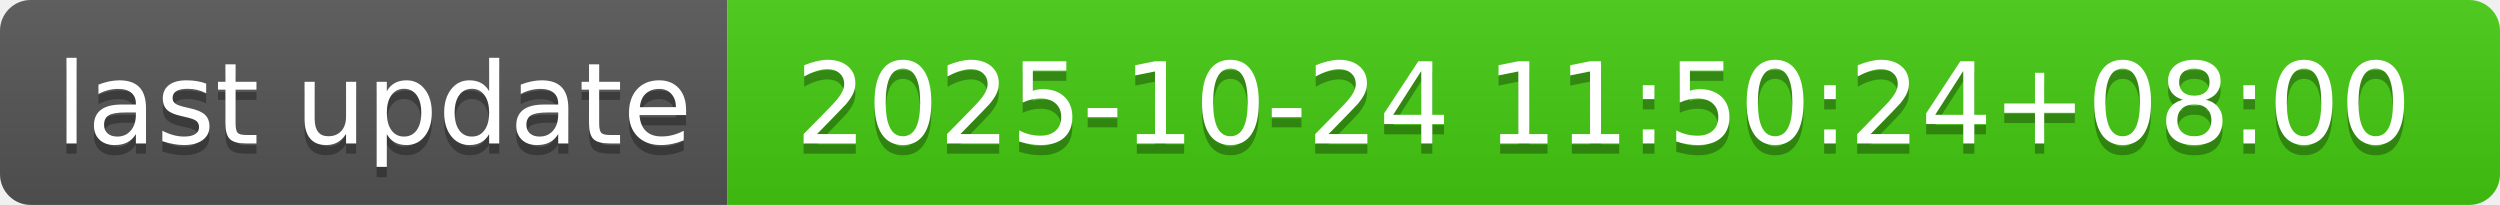
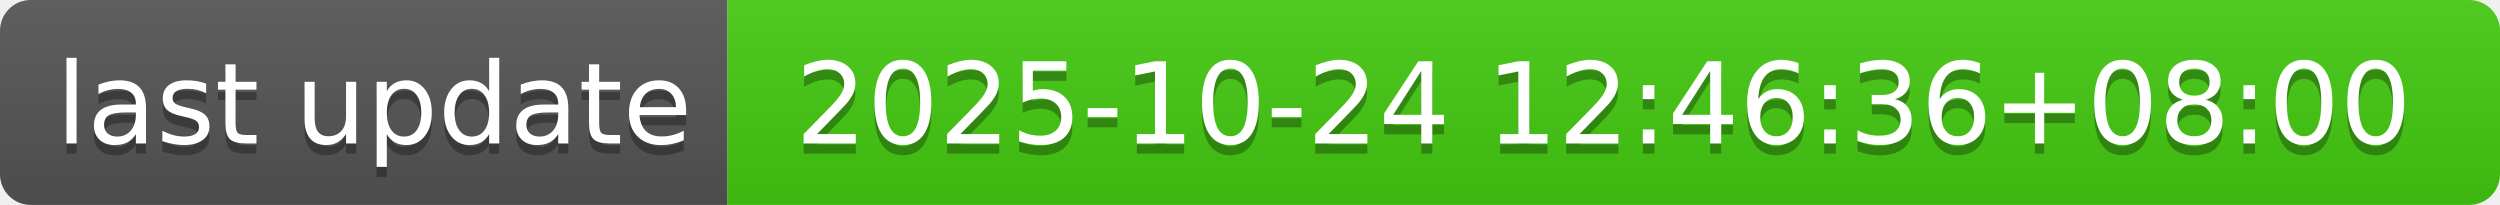
- <svg xmlns="http://www.w3.org/2000/svg" width="244" height="20" role="img" aria-label="last update: 2025-10-24 11:50:24+08:00">
+ <svg xmlns="http://www.w3.org/2000/svg" width="244" height="20" role="img" aria-label="last update: 2025-10-24 12:46:36+08:00">
  <linearGradient id="s" x2="0" y2="100%">
    <stop offset="0" stop-color="#bbb" stop-opacity=".1" />
    <stop offset="1" stop-opacity=".1" />
  </linearGradient>
  <clipPath id="r">
    <rect width="244" height="20" rx="3" fill="#fff" />
  </clipPath>
  <g clip-path="url(#r)">
    <rect width="71" height="20" fill="#555" />
    <rect x="71" width="173" height="20" fill="#4c1" />
    <rect width="244" height="20" fill="url(#s)" />
  </g>
  <g fill="#fff" text-anchor="middle" font-family="Verdana,Geneva,DejaVu Sans,sans-serif" text-rendering="geometricPrecision" font-size="110">
    <text aria-hidden="true" x="365" y="150" fill="#010101" fill-opacity=".3" transform="scale(.1)" textLength="610">last update</text>
    <text x="365" y="140" transform="scale(.1)" fill="#fff" textLength="610">last update</text>
-     <text aria-hidden="true" x="1565" y="150" fill="#010101" fill-opacity=".3" transform="scale(.1)" textLength="1630">2025-10-24 11:50:24+08:00</text>
-     <text x="1565" y="140" transform="scale(.1)" fill="#fff" textLength="1630">2025-10-24 11:50:24+08:00</text>
+     <text aria-hidden="true" x="1565" y="150" fill="#010101" fill-opacity=".3" transform="scale(.1)" textLength="1630">2025-10-24 12:46:36+08:00</text>
+     <text x="1565" y="140" transform="scale(.1)" fill="#fff" textLength="1630">2025-10-24 12:46:36+08:00</text>
  </g>
</svg>
